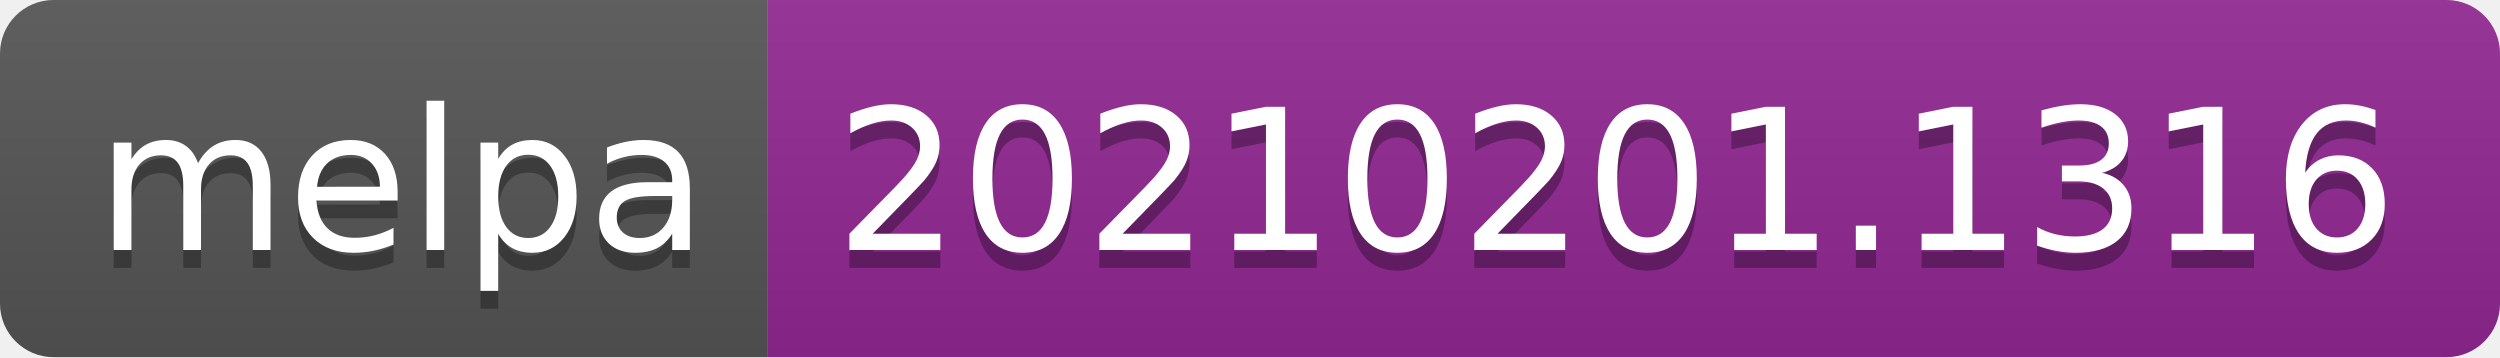
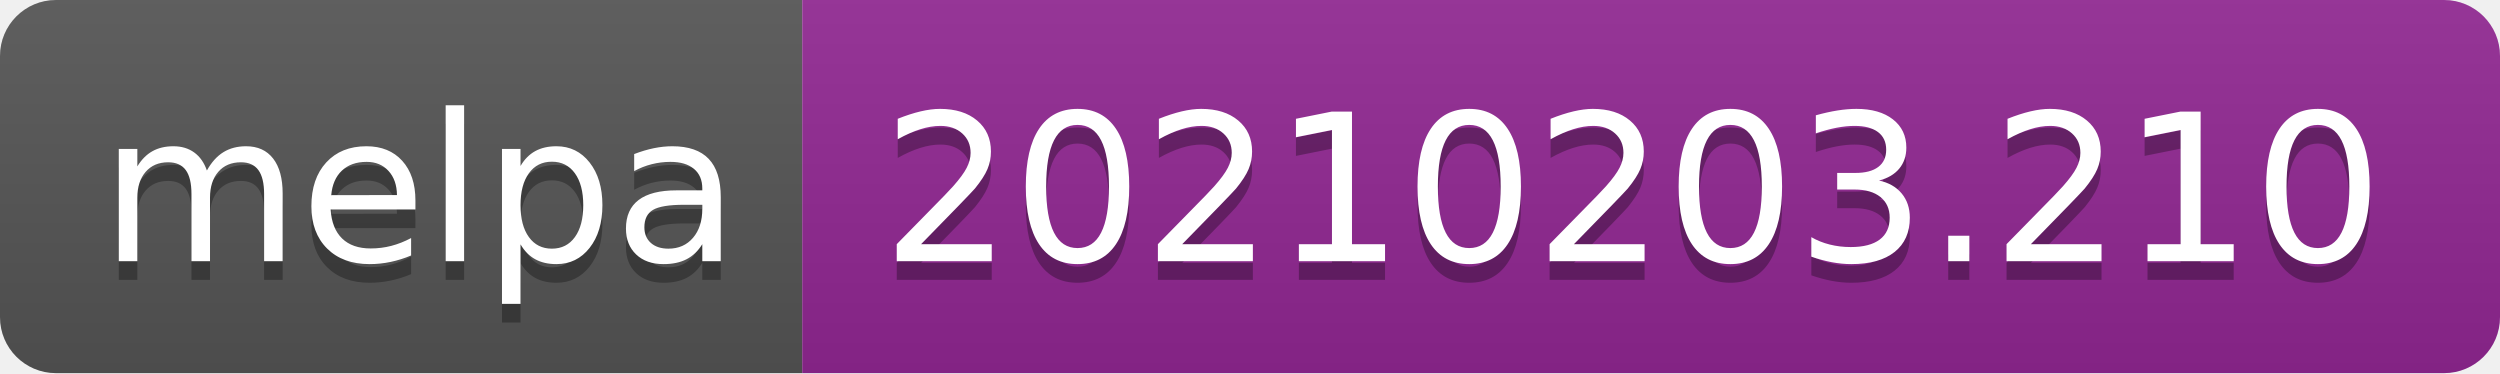
- <svg xmlns="http://www.w3.org/2000/svg" width="140" height="20" role="img" aria-label="melpa: 20210201.1316">
+ <svg xmlns="http://www.w3.org/2000/svg" width="134" height="20" role="img" aria-label="melpa: 20210203.210">
  <linearGradient id="s" x2="0" y2="100%">
    <stop offset="0" stop-color="#bbb" stop-opacity=".1" />
    <stop offset="1" stop-opacity=".1" />
  </linearGradient>
  <clipPath id="r">
-     <rect width="140" height="20" rx="3" fill="#fff" />
+     <rect width="134" height="20" rx="3" fill="#fff" />
  </clipPath>
  <g clip-path="url(#r)">
    <rect width="43" height="20" fill="#555" />
-     <rect x="43" width="97" height="20" fill="#922793" />
-     <rect width="140" height="20" fill="url(#s)" />
+     <rect x="43" width="91" height="20" fill="#922793" />
+     <rect width="134" height="20" fill="url(#s)" />
  </g>
  <g fill="#fff" text-anchor="middle" font-family="Verdana,Geneva,DejaVu Sans,sans-serif" text-rendering="geometricPrecision" font-size="110">
    <text aria-hidden="true" x="225" y="150" fill="#010101" fill-opacity=".3" transform="scale(.1)" textLength="330">melpa</text>
    <text x="225" y="140" transform="scale(.1)" fill="#fff" textLength="330">melpa</text>
-     <text aria-hidden="true" x="905" y="150" fill="#010101" fill-opacity=".3" transform="scale(.1)" textLength="870">20210201.1316</text>
-     <text x="905" y="140" transform="scale(.1)" fill="#fff" textLength="870">20210201.1316</text>
+     <text aria-hidden="true" x="875" y="150" fill="#010101" fill-opacity=".3" transform="scale(.1)" textLength="810">20210203.210</text>
+     <text x="875" y="140" transform="scale(.1)" fill="#fff" textLength="810">20210203.210</text>
  </g>
</svg>
